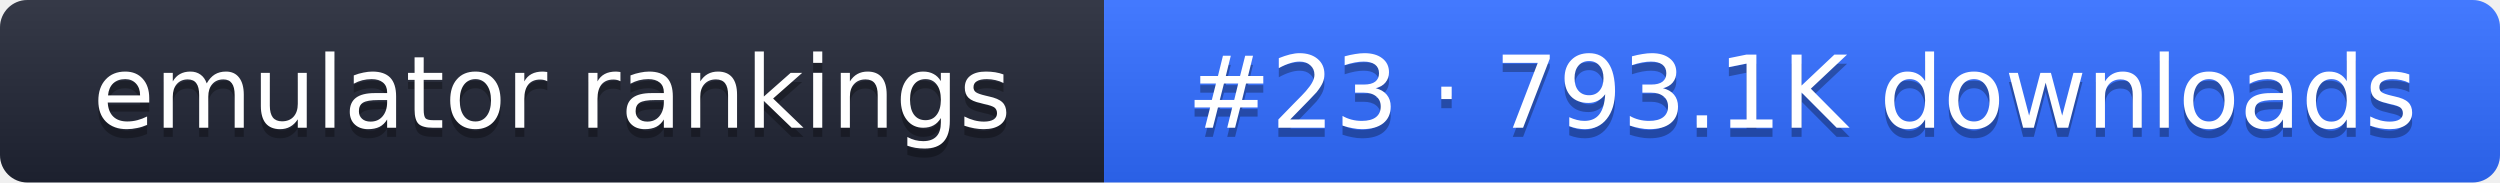
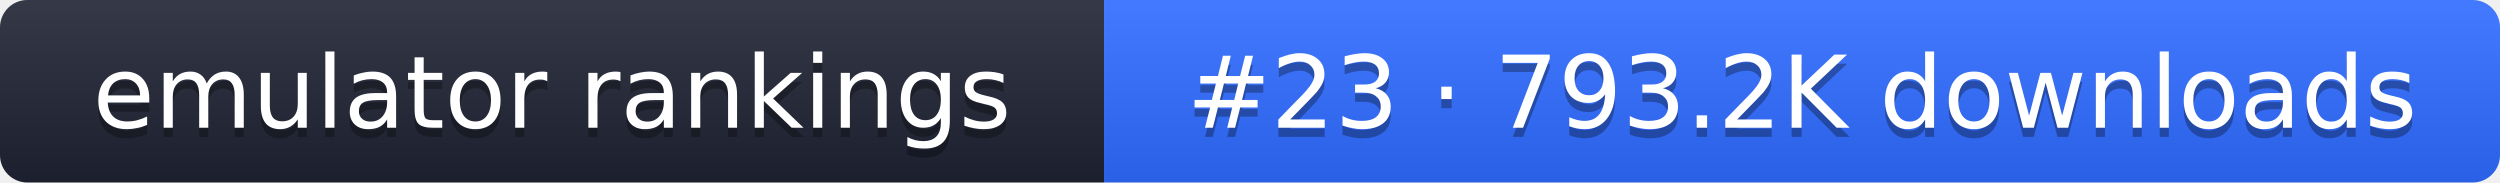
- <svg xmlns="http://www.w3.org/2000/svg" width="274" height="20" role="img" aria-label="emulator rankings: #23 · 793.1K downloads">
+ <svg xmlns="http://www.w3.org/2000/svg" width="274" height="20" role="img" aria-label="emulator rankings: #23 · 793.2K downloads">
  <linearGradient id="g" x2="0" y2="100%">
    <stop offset="0" stop-color="#fff" stop-opacity=".1" />
    <stop offset="1" stop-opacity=".1" />
  </linearGradient>
  <clipPath id="r">
    <rect width="274" height="20" rx="3" fill="#fff" />
  </clipPath>
  <g clip-path="url(#r)">
    <rect width="121" height="20" fill="#1f2433" />
    <rect x="121" width="153" height="20" fill="#2f6bff" />
    <rect width="274" height="20" fill="url(#g)" />
  </g>
  <g fill="#fff" text-anchor="middle" font-family="Verdana,DejaVu Sans,sans-serif" font-size="11">
    <text x="60.5" y="15" fill="#010101" fill-opacity=".3">emulator rankings</text>
    <text x="60.5" y="14">emulator rankings</text>
-     <text x="197.5" y="15" fill="#010101" fill-opacity=".3">#23 · 793.1K downloads</text>
-     <text x="197.5" y="14">#23 · 793.1K downloads</text>
+     <text x="197.5" y="15" fill="#010101" fill-opacity=".3">#23 · 793.2K downloads</text>
+     <text x="197.5" y="14">#23 · 793.2K downloads</text>
  </g>
</svg>
